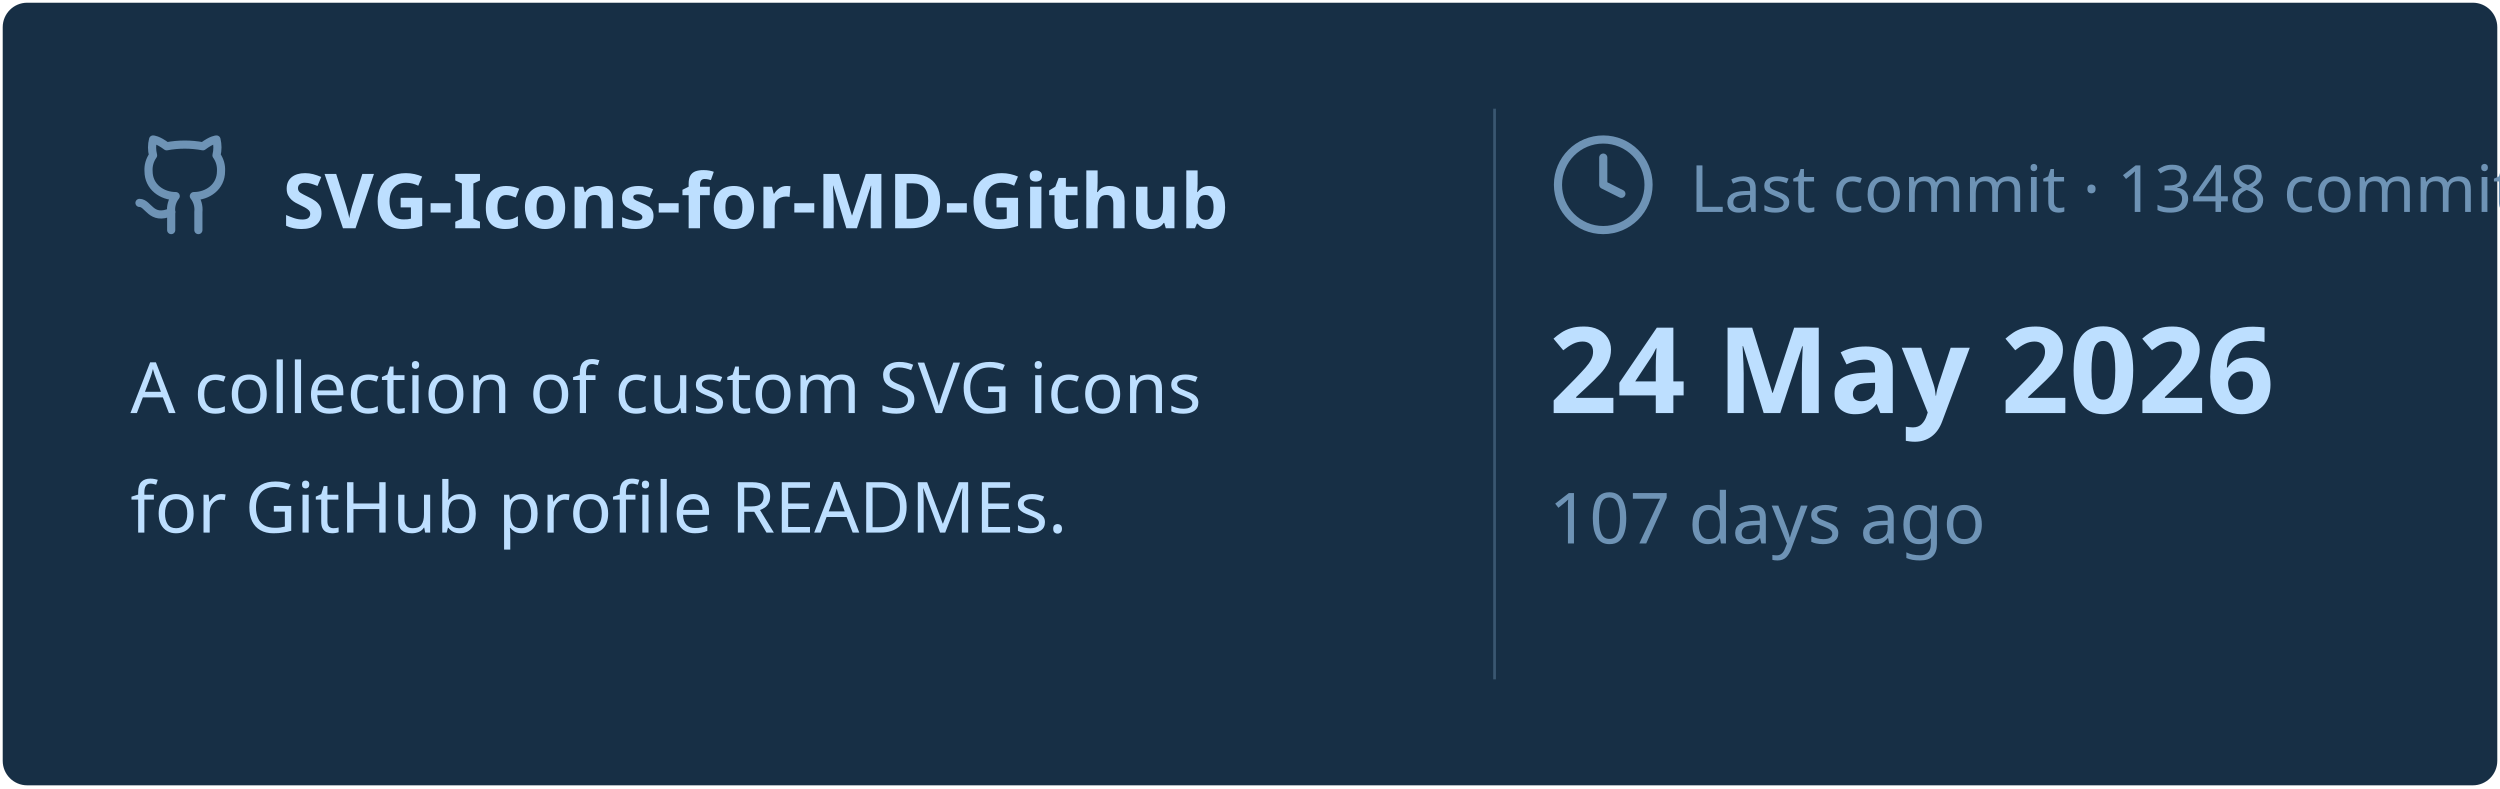
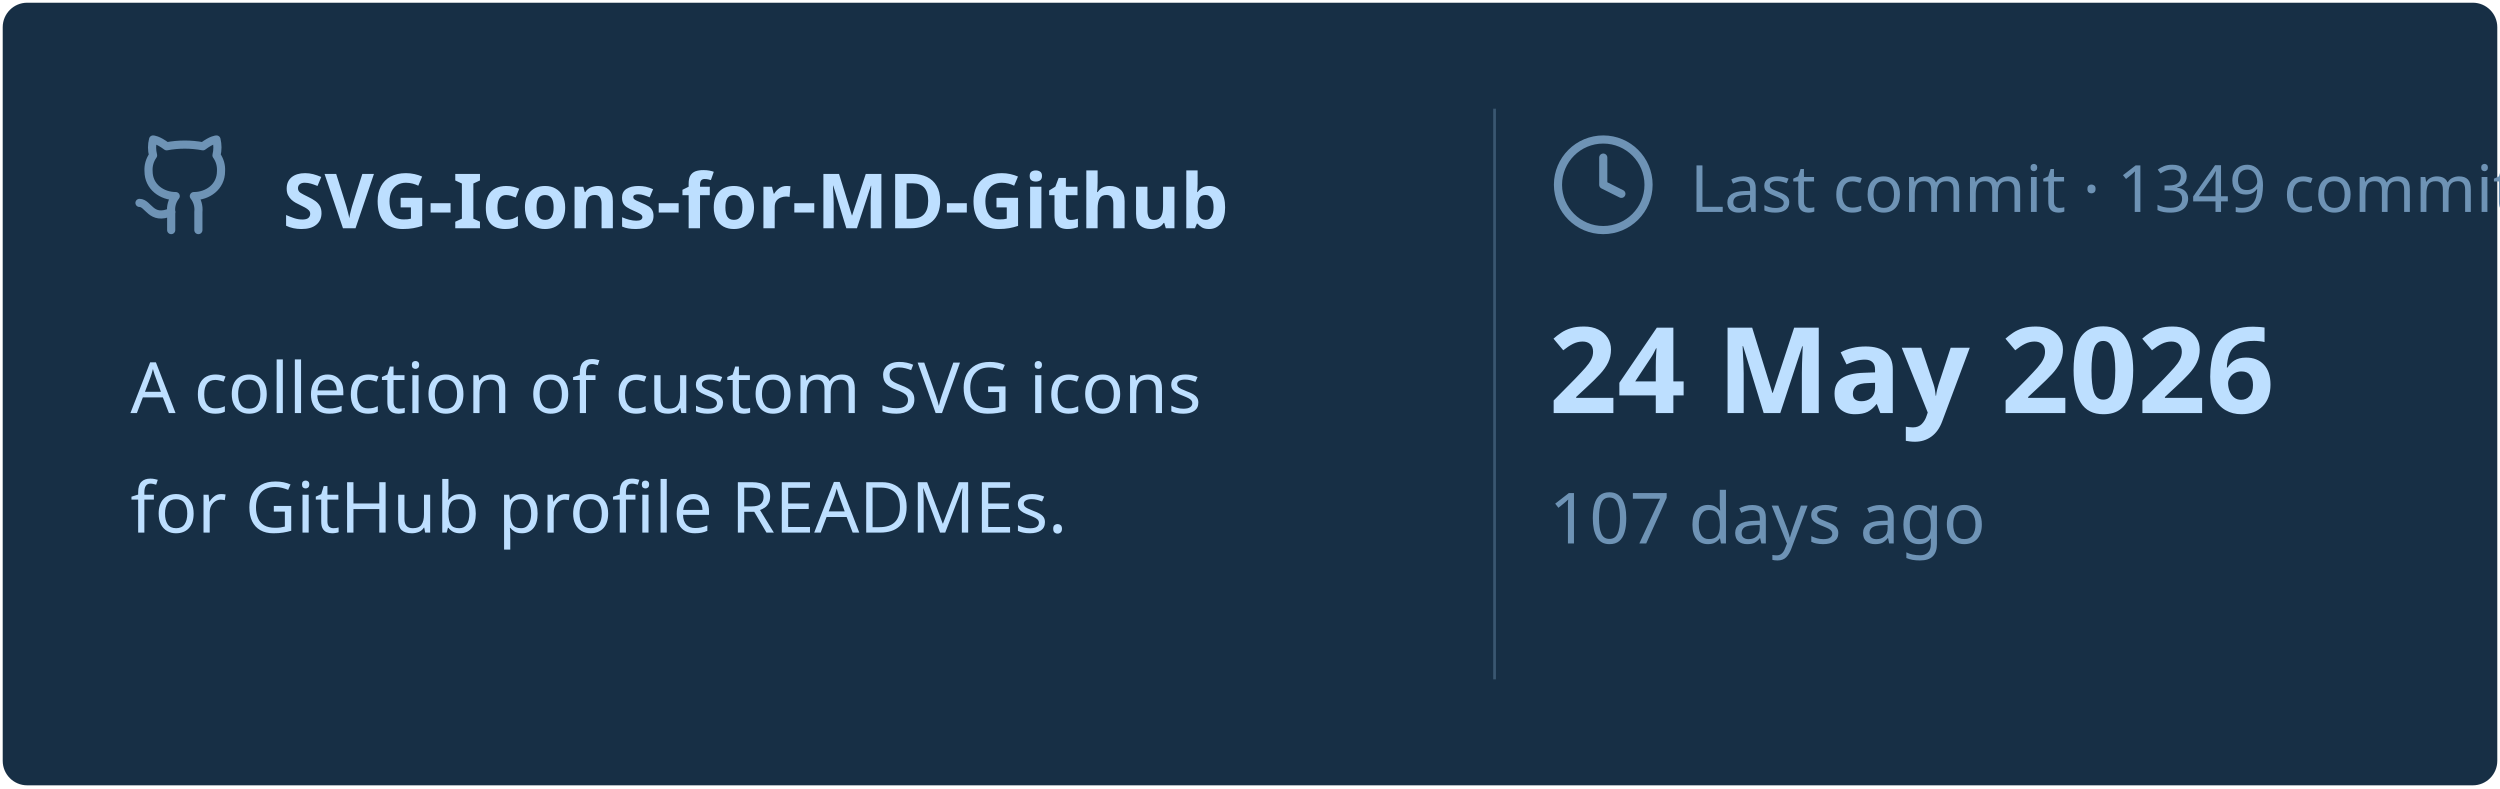
<svg xmlns="http://www.w3.org/2000/svg" viewBox="0 0 460 145" width="460px" height="145px">
  <rect stroke="#000000" stroke-opacity="0" fill="#172F45" rx="4.5" x="0.5" y="0.5" width="459" height="144" />
  <g transform="translate(24, 42)">
    <svg x="0" y="-18" width="20" height="20" viewBox="0 0 24 24" fill="none" stroke="#6E93B5" stroke-width="1.8" stroke-linecap="round" stroke-linejoin="round">
      <path d="M15 22v-4a4.8 4.8 0 0 0-1-3.5c3 0 6-2 6-5.5.08-1.25-.27-2.48-1-3.5.28-1.15.28-2.35 0-3.5 0 0-1 0-3 1.5-2.64-.5-5.36-.5-8 0C6 2 5 2 5 2c-.3 1.15-.3 2.35 0 3.5A5.403 5.403 0 0 0 4 9c0 3.5 3 5.5 6 5.5-.39.49-.68 1.05-.85 1.65-.17.6-.22 1.23-.15 1.85v4" />
      <path d="M9 18c-4.51 2-5-2-7-2" />
    </svg>
    <text x="28" y="0" font-family="&quot;Segoe UI&quot;, Ubuntu, sans-serif" font-size="14" font-weight="700" fill="#BDDFFF">SVG-Icons-for-MD-Github</text>
  </g>
  <text x="24" y="76" font-family="&quot;Segoe UI&quot;, Ubuntu, sans-serif" font-size="13" font-weight="400" fill="#BDDFFF">A collection of custom SVG icons</text>
  <text x="24" y="98" font-family="&quot;Segoe UI&quot;, Ubuntu, sans-serif" font-size="13" font-weight="400" fill="#BDDFFF">for GitHub profile READMEs.</text>
  <line x1="275" y1="20" x2="275" y2="125" stroke="#6E93B5" stroke-width="0.5" stroke-opacity="0.4" />
  <svg x="285" y="24" width="20" height="20" viewBox="0 0 24 24" fill="none" stroke="#6E93B5" stroke-width="1.8" stroke-linecap="round" stroke-linejoin="round">
    <circle cx="12" cy="12" r="10" />
    <polyline points="12 6 12 12 16 14" />
  </svg>
-   <text x="311" y="39" font-family="&quot;Segoe UI&quot;, Ubuntu, sans-serif" font-size="12" font-weight="400" fill="#6E93B5">Last commit · 1348 commits</text>
+   <text x="311" y="39" font-family="&quot;Segoe UI&quot;, Ubuntu, sans-serif" font-size="12" font-weight="400" fill="#6E93B5">Last commit · 1349 commits</text>
  <text x="285" y="76" font-family="&quot;Segoe UI&quot;, Ubuntu, sans-serif" font-size="22" font-weight="700" fill="#BDDFFF">24 May 2026</text>
  <text x="285" y="100" font-family="&quot;Segoe UI&quot;, Ubuntu, sans-serif" font-size="13" font-weight="400" fill="#6E93B5">107 days ago</text>
</svg>
